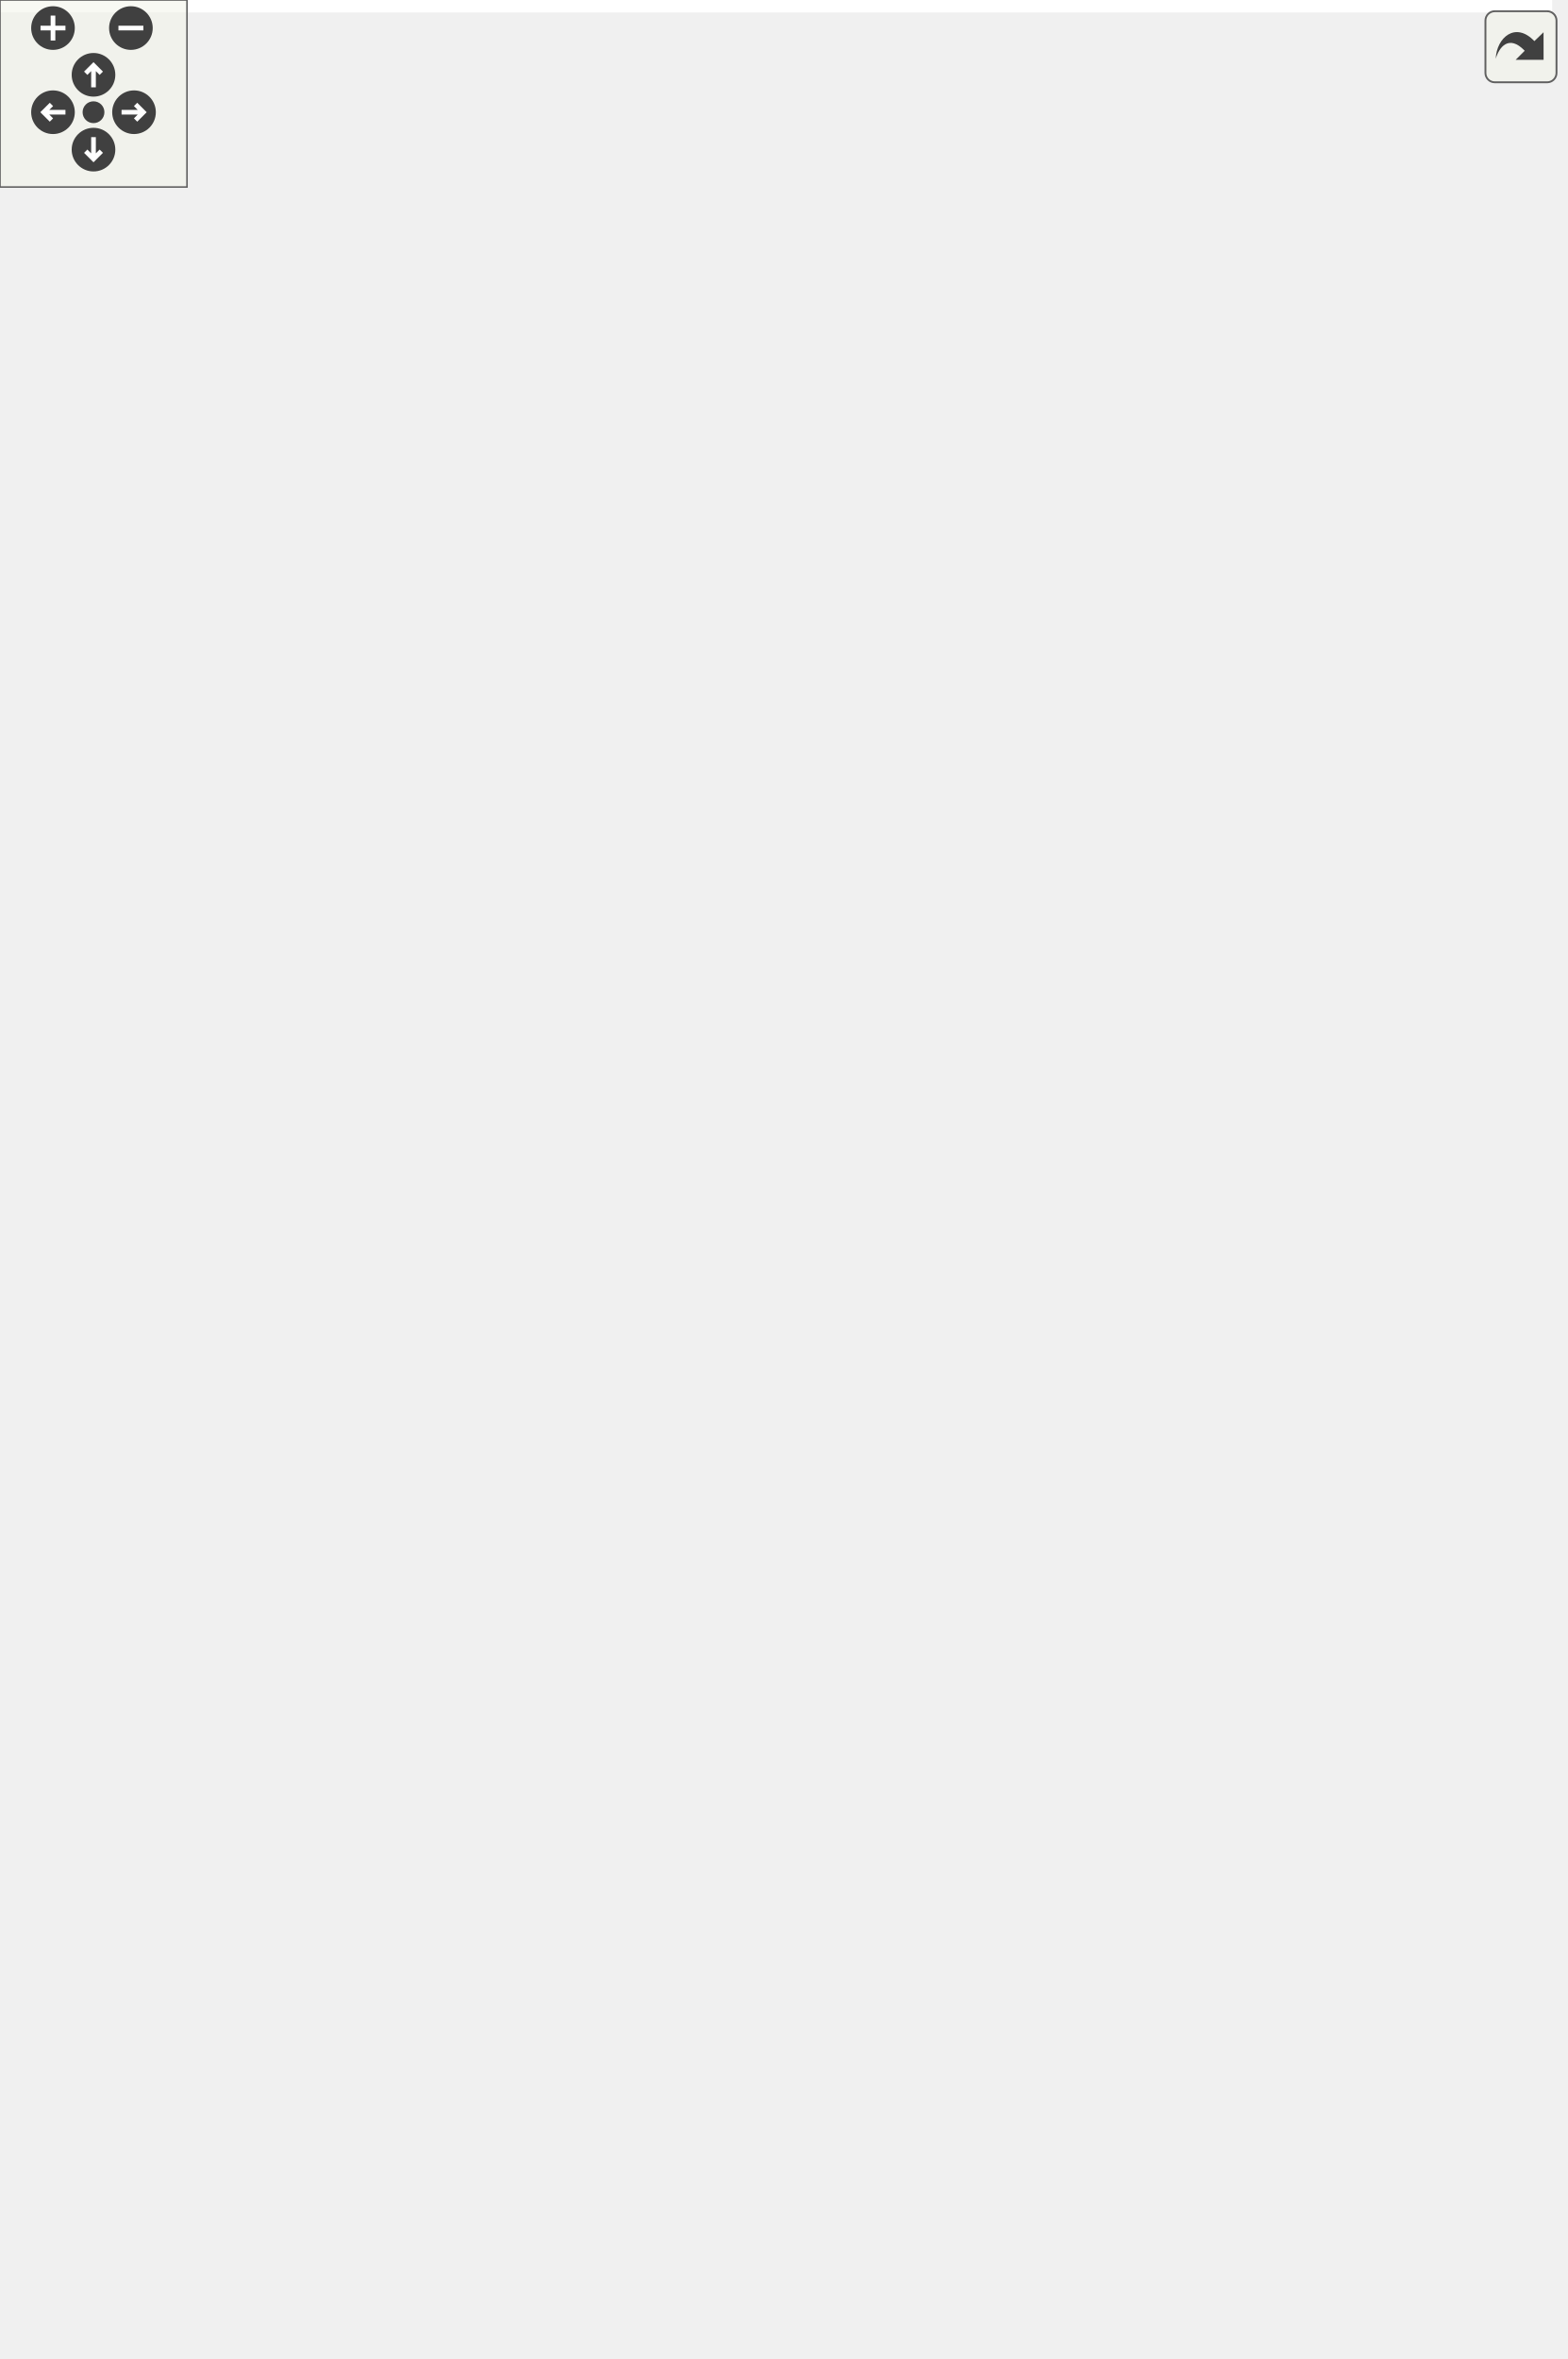
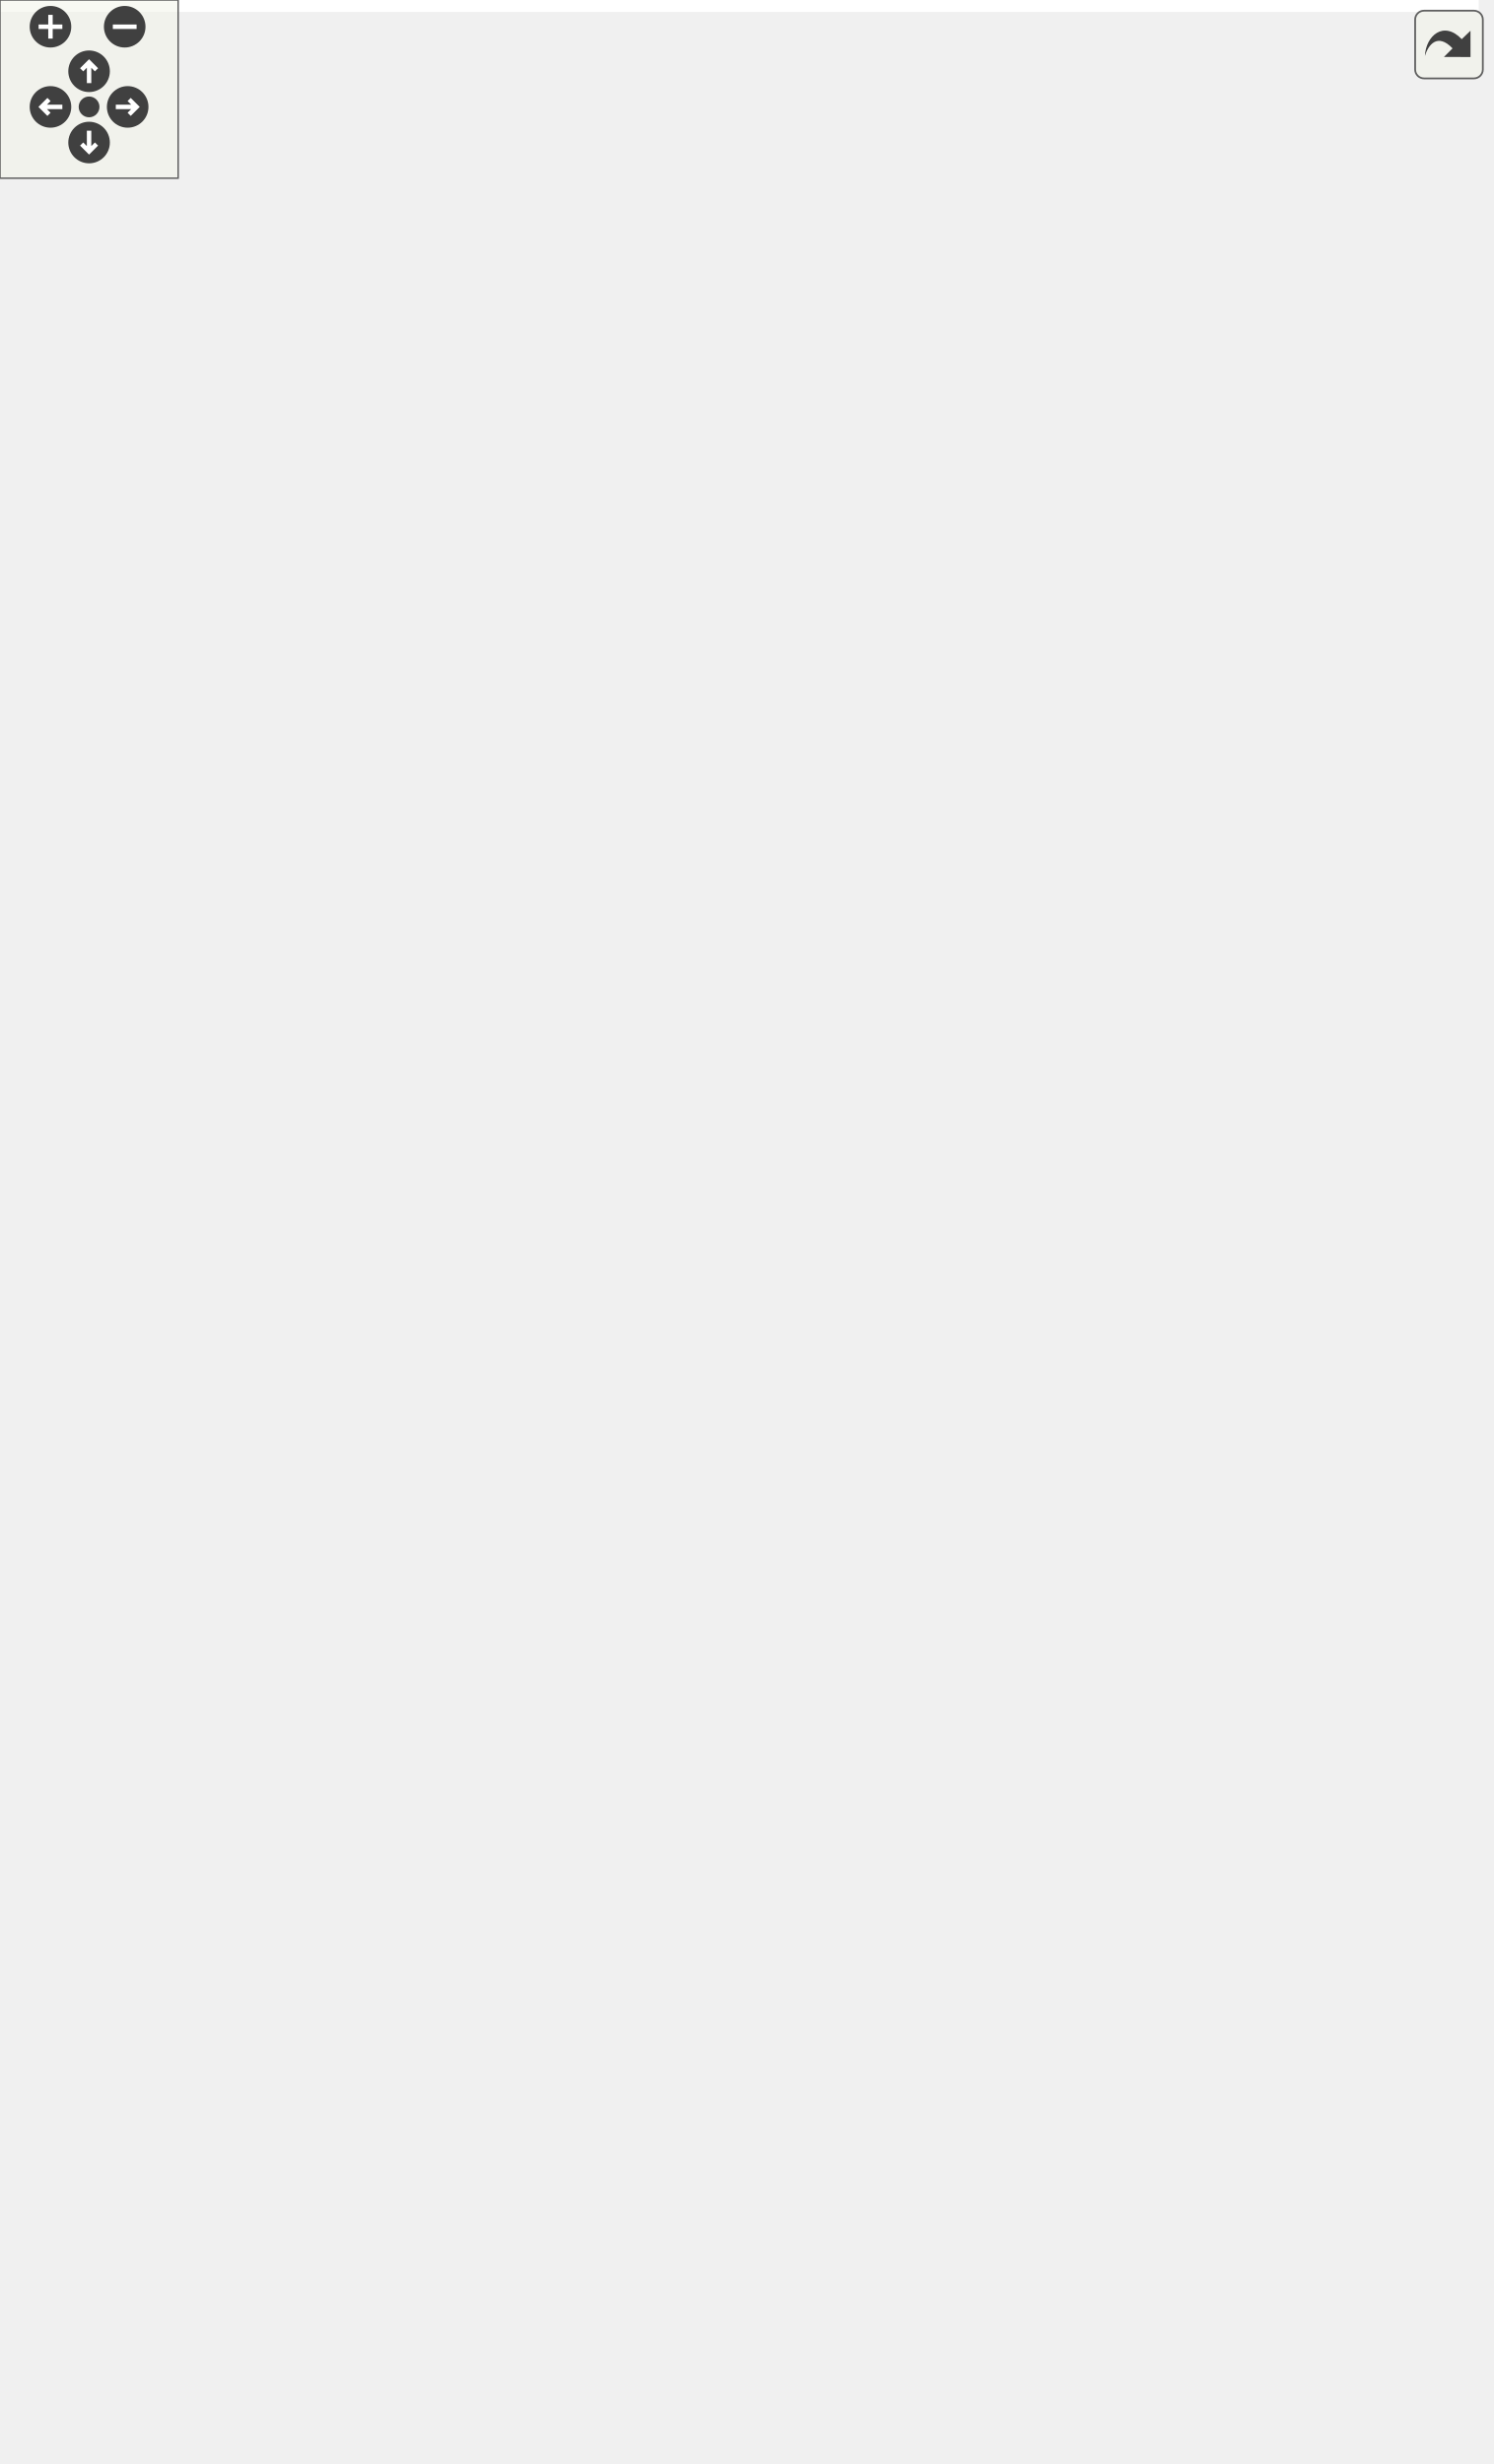
<svg xmlns="http://www.w3.org/2000/svg" xmlns:xlink="http://www.w3.org/1999/xlink" id="main" version="1.1" xml:space="preserve">
  <style type="text/css">
.edge:hover path { stroke: red; }
.edge:hover polygon { stroke: red; fill: red; }
</style>
  <defs>
    <circle id="rim" cx="0" cy="0" r="7" />
    <circle id="rim2" cx="0" cy="0" r="3.5" />
    <g id="zoomPlus">
      <use xlink:href="#rim" fill="#404040">
        <set attributeName="fill" to="#808080" begin="zoomplus.mouseover" end="zoomplus.mouseout" />
      </use>
      <path d="M-4,0h8M0,-4v8" fill="none" stroke="white" stroke-width="1.5" pointer-events="none" />
    </g>
    <g id="zoomMin">
      <use xlink:href="#rim" fill="#404040">
        <set attributeName="fill" to="#808080" begin="zoomminus.mouseover" end="zoomminus.mouseout" />
      </use>
      <path d="M-4,0h8" fill="none" stroke="white" stroke-width="1.5" pointer-events="none" />
    </g>
    <g id="dirArrow">
      <path fill="none" stroke="white" stroke-width="1.5" d="M0,-3.0v7 M-2.5,-0.5L0,-3.0L2.5,-0.5" />
    </g>
    <g id="resetDef">
      <use xlink:href="#rim2" fill="#404040">
        <set attributeName="fill" to="#808080" begin="reset.mouseover" end="reset.mouseout" />
      </use>
    </g>
  </defs>
  <svg id="graph" class="graph">
    <g id="viewport">
-       <polygon fill="#ffffff" stroke="transparent" points="-4,4 -4,-696 498,-696 498,4 -4,4" />
+       <polygon fill="#ffffff" stroke="transparent" points="-4,4 -4,-769 498,-769 498,4 -4,4" />
      <g id="node1" class="node">
        <g id="a_node1">
          <a xlink:title="Represents a factory parameter of factory type that can either initialized by a pre-existing factory ...">
-             <polygon fill="#bfbfbf" stroke="#000000" points="0,-326 0,-356 153,-356 153,-326 0,-326" />
-             <text text-anchor="start" x="8" y="-344" font-family="Helvetica,sans-Serif" font-size="10.00" fill="#000000">gko::deferred_factory</text>
-             <text text-anchor="middle" x="76.5" y="-333" font-family="Helvetica,sans-Serif" font-size="10.00" fill="#000000">_parameter&lt; FactoryType &gt;</text>
+             <polygon fill="#bfbfbf" stroke="#000000" points="0,-356 0,-386 153,-386 153,-356 0,-356" />
+             <text text-anchor="start" x="8" y="-374" font-family="Helvetica,sans-Serif" font-size="10.00" fill="#000000">gko::deferred_factory</text>
+             <text text-anchor="middle" x="76.5" y="-363" font-family="Helvetica,sans-Serif" font-size="10.00" fill="#000000">_parameter&lt; FactoryType &gt;</text>
          </a>
        </g>
      </g>
      <g id="node2" class="node">
        <g id="a_node2">
          <a xlink:href="classgko_1_1deferred__factory__parameter.html" target="_top" xlink:title=" ">
-             <polygon fill="#ffffff" stroke="#000000" points="339.5,-650.5 339.5,-691.5 485.5,-691.5 485.5,-650.5 339.5,-650.5" />
-             <text text-anchor="start" x="347.5" y="-679.5" font-family="Helvetica,sans-Serif" font-size="10.00" fill="#000000">gko::deferred_factory</text>
-             <text text-anchor="start" x="347.5" y="-668.5" font-family="Helvetica,sans-Serif" font-size="10.00" fill="#000000">_parameter&lt; coarse_level</text>
-             <text text-anchor="middle" x="412.5" y="-657.5" font-family="Helvetica,sans-Serif" font-size="10.00" fill="#000000">_type &gt;</text>
+             <polygon fill="#ffffff" stroke="#000000" points="339.5,-722.5 339.5,-763.5 485.5,-763.5 485.5,-722.5 339.5,-722.5" />
+             <text text-anchor="start" x="347.5" y="-751.5" font-family="Helvetica,sans-Serif" font-size="10.00" fill="#000000">gko::deferred_factory</text>
+             <text text-anchor="start" x="347.5" y="-740.5" font-family="Helvetica,sans-Serif" font-size="10.00" fill="#000000">_parameter&lt; coarse_level</text>
+             <text text-anchor="middle" x="412.5" y="-729.5" font-family="Helvetica,sans-Serif" font-size="10.00" fill="#000000">_type &gt;</text>
          </a>
        </g>
      </g>
      <g id="edge1" class="edge">
-         <path fill="none" stroke="#ffa500" stroke-dasharray="5,2" d="M81.481,-365.929C94.455,-428.363 131.071,-588.953 171,-624 216.826,-664.222 286.636,-674.201 339.434,-675.159" />
-         <polygon fill="#ffa500" stroke="#ffa500" points="84.907,-365.215 79.471,-356.122 78.05,-366.621 84.907,-365.215" />
-         <text text-anchor="middle" x="242" y="-676" font-family="Helvetica,sans-Serif" font-size="10.00" fill="#000000"> &lt; coarse_level_type &gt;</text>
+         <path fill="none" stroke="#ffa500" stroke-dasharray="5,2" d="M79.874,-396.254C89.974,-467.869 122.315,-669.809 171,-712 216.601,-751.518 286.437,-756.604 339.302,-753.369" />
+         <polygon fill="#ffa500" stroke="#ffa500" points="83.333,-395.72 78.495,-386.295 76.399,-396.68 83.333,-395.72" />
+         <text text-anchor="middle" x="242" y="-757" font-family="Helvetica,sans-Serif" font-size="10.00" fill="#000000"> &lt; coarse_level_type &gt;</text>
      </g>
      <g id="node3" class="node">
        <g id="a_node3">
+           <a xlink:title=" ">
+             <polygon fill="#ffffff" stroke="#bfbfbf" points="347,-651 347,-703 478,-703 478,-651 347,-651" />
+             <text text-anchor="start" x="355" y="-691" font-family="Helvetica,sans-Serif" font-size="10.00" fill="#000000">gko::deferred_factory</text>
+             <text text-anchor="start" x="355" y="-680" font-family="Helvetica,sans-Serif" font-size="10.00" fill="#000000">_parameter&lt; const gko</text>
+             <text text-anchor="start" x="355" y="-669" font-family="Helvetica,sans-Serif" font-size="10.00" fill="#000000">::detail::factory_type</text>
+             <text text-anchor="middle" x="412.5" y="-658" font-family="Helvetica,sans-Serif" font-size="10.00" fill="#000000">&lt; l_solver_type &gt; &gt;</text>
+           </a>
+         </g>
+       </g>
+       <g id="edge2" class="edge">
+         <path fill="none" stroke="#ffa500" stroke-dasharray="5,2" d="M78.334,-396.291C83.437,-447.165 102.352,-562.116 171,-622 219.363,-664.189 293.419,-675.879 346.772,-678.293" />
+         <polygon fill="#ffa500" stroke="#ffa500" points="81.806,-395.818 77.42,-386.174 74.834,-396.449 81.806,-395.818" />
+         <text text-anchor="start" x="183" y="-700" font-family="Helvetica,sans-Serif" font-size="10.00" fill="#000000"> &lt; const gko::detail</text>
+         <text text-anchor="start" x="183" y="-689" font-family="Helvetica,sans-Serif" font-size="10.00" fill="#000000">::factory_type&lt; l_solver</text>
+         <text text-anchor="middle" x="242" y="-678" font-family="Helvetica,sans-Serif" font-size="10.00" fill="#000000">_type &gt; &gt;</text>
+       </g>
+       <g id="node4" class="node">
+         <g id="a_node4">
          <a xlink:href="classgko_1_1deferred__factory__parameter.html" target="_top" xlink:title=" ">
            <polygon fill="#ffffff" stroke="#000000" points="341,-590.5 341,-631.5 484,-631.5 484,-590.5 341,-590.5" />
            <text text-anchor="start" x="349" y="-619.5" font-family="Helvetica,sans-Serif" font-size="10.00" fill="#000000">gko::deferred_factory</text>
            <text text-anchor="start" x="349" y="-608.5" font-family="Helvetica,sans-Serif" font-size="10.00" fill="#000000">_parameter&lt; local_solver</text>
            <text text-anchor="middle" x="412.5" y="-597.5" font-family="Helvetica,sans-Serif" font-size="10.00" fill="#000000">_type &gt;</text>
          </a>
        </g>
      </g>
-       <g id="edge2" class="edge">
-         <path fill="none" stroke="#ffa500" stroke-dasharray="5,2" d="M79.88,-366.237C87.419,-412.101 110.026,-508.99 171,-559 218.503,-597.961 288.462,-609.601 340.871,-612.297" />
-         <polygon fill="#ffa500" stroke="#ffa500" points="83.323,-365.594 78.346,-356.241 76.404,-366.656 83.323,-365.594" />
-         <text text-anchor="middle" x="242" y="-612" font-family="Helvetica,sans-Serif" font-size="10.00" fill="#000000"> &lt; local_solver_type &gt;</text>
-       </g>
-       <g id="node4" class="node">
-         <g id="a_node4">
+       <g id="edge3" class="edge">
+         <path fill="none" stroke="#ffa500" stroke-dasharray="5,2" d="M82.052,-396.062C92.32,-436.296 118.219,-514.932 171,-556 219.446,-593.695 288.955,-606.453 340.973,-610.363" />
+         <polygon fill="#ffa500" stroke="#ffa500" points="85.429,-395.14 79.665,-386.25 78.628,-396.794 85.429,-395.14" />
+         <text text-anchor="middle" x="242" y="-610" font-family="Helvetica,sans-Serif" font-size="10.00" fill="#000000"> &lt; local_solver_type &gt;</text>
+       </g>
+       <g id="node5" class="node">
+         <g id="a_node5">
          <a xlink:href="classgko_1_1deferred__factory__parameter.html" target="_top" xlink:title=" ">
            <polygon fill="#ffffff" stroke="#000000" points="351.5,-530.5 351.5,-571.5 473.5,-571.5 473.5,-530.5 351.5,-530.5" />
            <text text-anchor="start" x="359.5" y="-559.5" font-family="Helvetica,sans-Serif" font-size="10.00" fill="#000000">gko::deferred_factory</text>
            <text text-anchor="start" x="359.5" y="-548.5" font-family="Helvetica,sans-Serif" font-size="10.00" fill="#000000">_parameter&lt; l_solver</text>
            <text text-anchor="middle" x="412.5" y="-537.5" font-family="Helvetica,sans-Serif" font-size="10.00" fill="#000000">_type &gt;</text>
          </a>
        </g>
      </g>
-       <g id="edge3" class="edge">
-         <path fill="none" stroke="#ffa500" stroke-dasharray="5,2" d="M84.739,-365.781C97.536,-400.295 125.556,-462.272 171,-495 223.999,-533.168 299.024,-545.764 351.339,-549.692" />
-         <polygon fill="#ffa500" stroke="#ffa500" points="87.911,-364.257 81.254,-356.015 81.319,-366.609 87.911,-364.257" />
-         <text text-anchor="middle" x="242" y="-547" font-family="Helvetica,sans-Serif" font-size="10.00" fill="#000000"> &lt; l_solver_type &gt;</text>
-       </g>
-       <g id="node5" class="node">
-         <g id="a_node5">
+       <g id="edge4" class="edge">
+         <path fill="none" stroke="#ffa500" stroke-dasharray="5,2" d="M88.942,-395.363C104.386,-423.09 133.351,-467.672 171,-492 225.648,-527.312 299.679,-541.495 351.315,-547.188" />
+         <polygon fill="#ffa500" stroke="#ffa500" points="91.887,-393.451 84.052,-386.32 85.73,-396.781 91.887,-393.451" />
+         <text text-anchor="middle" x="242" y="-544" font-family="Helvetica,sans-Serif" font-size="10.00" fill="#000000"> &lt; l_solver_type &gt;</text>
+       </g>
+       <g id="node6" class="node">
+         <g id="a_node6">
          <a xlink:href="classgko_1_1deferred__factory__parameter.html" target="_top" xlink:title=" ">
            <polygon fill="#ffffff" stroke="#000000" points="347,-470.5 347,-511.5 478,-511.5 478,-470.5 347,-470.5" />
            <text text-anchor="start" x="355" y="-499.5" font-family="Helvetica,sans-Serif" font-size="10.00" fill="#000000">gko::deferred_factory</text>
            <text text-anchor="start" x="355" y="-488.5" font-family="Helvetica,sans-Serif" font-size="10.00" fill="#000000">_parameter&lt; const gko</text>
            <text text-anchor="middle" x="412.5" y="-477.5" font-family="Helvetica,sans-Serif" font-size="10.00" fill="#000000">::LinOpFactory &gt;</text>
          </a>
        </g>
      </g>
-       <g id="edge4" class="edge">
-         <path fill="none" stroke="#ffa500" stroke-dasharray="5,2" d="M93.301,-364.265C110.379,-386.164 138.845,-418.183 171,-436 225.726,-466.324 296.257,-479.945 346.948,-486.054" />
-         <polygon fill="#ffa500" stroke="#ffa500" points="95.958,-361.978 87.119,-356.136 90.386,-366.215 95.958,-361.978" />
-         <text text-anchor="middle" x="242" y="-483" font-family="Helvetica,sans-Serif" font-size="10.00" fill="#000000"> &lt; const gko::LinOpFactory &gt;</text>
-       </g>
-       <g id="node6" class="node">
-         <g id="a_node6">
+       <g id="edge5" class="edge">
+         <path fill="none" stroke="#ffa500" stroke-dasharray="5,2" d="M101.481,-392.538C119.643,-407.131 145.43,-425.74 171,-437 227.619,-461.934 296.954,-475.903 346.784,-483.353" />
+         <polygon fill="#ffa500" stroke="#ffa500" points="103.652,-389.792 93.701,-386.157 99.213,-395.205 103.652,-389.792" />
+         <text text-anchor="middle" x="242" y="-480" font-family="Helvetica,sans-Serif" font-size="10.00" fill="#000000"> &lt; const gko::LinOpFactory &gt;</text>
+       </g>
+       <g id="node7" class="node">
+         <g id="a_node7">
          <a xlink:href="classgko_1_1deferred__factory__parameter.html" target="_top" xlink:title=" ">
            <polygon fill="#ffffff" stroke="#000000" points="331,-410.5 331,-451.5 494,-451.5 494,-410.5 331,-410.5" />
            <text text-anchor="start" x="339" y="-439.5" font-family="Helvetica,sans-Serif" font-size="10.00" fill="#000000">gko::deferred_factory</text>
            <text text-anchor="start" x="339" y="-428.5" font-family="Helvetica,sans-Serif" font-size="10.00" fill="#000000">_parameter&lt; const typename</text>
            <text text-anchor="middle" x="412.5" y="-417.5" font-family="Helvetica,sans-Serif" font-size="10.00" fill="#000000"> u_solver_type::Factory &gt;</text>
          </a>
        </g>
      </g>
-       <g id="edge5" class="edge">
-         <path fill="none" stroke="#ffa500" stroke-dasharray="5,2" d="M123.431,-359.76C138.484,-365.404 155.319,-371.332 171,-376 223.547,-391.642 283.657,-405.346 330.761,-415.162" />
-         <polygon fill="#ffa500" stroke="#ffa500" points="124.418,-356.39 113.826,-356.108 121.93,-362.933 124.418,-356.39" />
-         <text text-anchor="start" x="184.5" y="-424" font-family="Helvetica,sans-Serif" font-size="10.00" fill="#000000"> &lt; const typename u</text>
-         <text text-anchor="middle" x="242" y="-413" font-family="Helvetica,sans-Serif" font-size="10.00" fill="#000000">_solver_type::Factory &gt;</text>
-       </g>
-       <g id="node7" class="node">
-         <g id="a_node7">
+       <g id="edge6" class="edge">
+         <path fill="none" stroke="#ffa500" stroke-dasharray="5,2" d="M163.311,-386.502C214.987,-395.73 280.156,-407.367 330.887,-416.426" />
+         <polygon fill="#ffa500" stroke="#ffa500" points="163.624,-383.002 153.164,-384.69 162.393,-389.894 163.624,-383.002" />
+         <text text-anchor="start" x="184.5" y="-425" font-family="Helvetica,sans-Serif" font-size="10.00" fill="#000000"> &lt; const typename u</text>
+         <text text-anchor="middle" x="242" y="-414" font-family="Helvetica,sans-Serif" font-size="10.00" fill="#000000">_solver_type::Factory &gt;</text>
+       </g>
+       <g id="node8" class="node">
+         <g id="a_node8">
          <a xlink:href="classgko_1_1deferred__factory__parameter.html" target="_top" xlink:title=" ">
            <polygon fill="#ffffff" stroke="#000000" points="336.5,-350.5 336.5,-391.5 488.5,-391.5 488.5,-350.5 336.5,-350.5" />
            <text text-anchor="start" x="344.5" y="-379.5" font-family="Helvetica,sans-Serif" font-size="10.00" fill="#000000">gko::deferred_factory</text>
            <text text-anchor="start" x="344.5" y="-368.5" font-family="Helvetica,sans-Serif" font-size="10.00" fill="#000000">_parameter&lt; coarse_solver</text>
            <text text-anchor="middle" x="412.5" y="-357.5" font-family="Helvetica,sans-Serif" font-size="10.00" fill="#000000">_type &gt;</text>
          </a>
        </g>
      </g>
-       <g id="edge6" class="edge">
-         <path fill="none" stroke="#ffa500" stroke-dasharray="5,2" d="M163.335,-348.753C216.919,-353.537 285.003,-359.616 336.455,-364.21" />
-         <polygon fill="#ffa500" stroke="#ffa500" points="163.436,-345.248 153.164,-347.845 162.813,-352.221 163.436,-345.248" />
-         <text text-anchor="middle" x="242" y="-364" font-family="Helvetica,sans-Serif" font-size="10.00" fill="#000000"> &lt; coarse_solver_type &gt;</text>
-       </g>
-       <g id="node8" class="node">
-         <g id="a_node8">
+       <g id="edge7" class="edge">
+         <path fill="none" stroke="#ffa500" stroke-dasharray="5,2" d="M163.335,-371C216.919,-371 285.003,-371 336.455,-371" />
+         <polygon fill="#ffa500" stroke="#ffa500" points="163.164,-367.5 153.164,-371 163.164,-374.5 163.164,-367.5" />
+         <text text-anchor="middle" x="242" y="-374" font-family="Helvetica,sans-Serif" font-size="10.00" fill="#000000"> &lt; coarse_solver_type &gt;</text>
+       </g>
+       <g id="node9" class="node">
+         <g id="a_node9">
          <a xlink:href="classgko_1_1deferred__factory__parameter.html" target="_top" xlink:title=" ">
            <polygon fill="#ffffff" stroke="#000000" points="339.5,-290.5 339.5,-331.5 485.5,-331.5 485.5,-290.5 339.5,-290.5" />
            <text text-anchor="start" x="347.5" y="-319.5" font-family="Helvetica,sans-Serif" font-size="10.00" fill="#000000">gko::deferred_factory</text>
            <text text-anchor="start" x="347.5" y="-308.5" font-family="Helvetica,sans-Serif" font-size="10.00" fill="#000000">_parameter&lt; factorization</text>
            <text text-anchor="middle" x="412.5" y="-297.5" font-family="Helvetica,sans-Serif" font-size="10.00" fill="#000000">_type &gt;</text>
          </a>
        </g>
      </g>
-       <g id="edge7" class="edge">
-         <path fill="none" stroke="#ffa500" stroke-dasharray="5,2" d="M163.178,-333.261C217.791,-328.385 287.514,-322.159 339.335,-317.533" />
-         <polygon fill="#ffa500" stroke="#ffa500" points="162.813,-329.779 153.164,-334.155 163.436,-336.752 162.813,-329.779" />
-         <text text-anchor="middle" x="242" y="-335" font-family="Helvetica,sans-Serif" font-size="10.00" fill="#000000"> &lt; factorization_type &gt;</text>
-       </g>
-       <g id="node9" class="node">
-         <g id="a_node9">
+       <g id="edge8" class="edge">
+         <path fill="none" stroke="#ffa500" stroke-dasharray="5,2" d="M163.178,-355.522C217.791,-345.769 287.514,-333.319 339.335,-324.065" />
+         <polygon fill="#ffa500" stroke="#ffa500" points="162.393,-352.106 153.164,-357.31 163.624,-358.998 162.393,-352.106" />
+         <text text-anchor="middle" x="242" y="-356" font-family="Helvetica,sans-Serif" font-size="10.00" fill="#000000"> &lt; factorization_type &gt;</text>
+       </g>
+       <g id="node10" class="node">
+         <g id="a_node10">
          <a xlink:href="classgko_1_1deferred__factory__parameter.html" target="_top" xlink:title=" ">
            <polygon fill="#ffffff" stroke="#000000" points="336.5,-241 336.5,-271 488.5,-271 488.5,-241 336.5,-241" />
            <text text-anchor="start" x="344.5" y="-259" font-family="Helvetica,sans-Serif" font-size="10.00" fill="#000000">gko::deferred_factory</text>
            <text text-anchor="middle" x="412.5" y="-248" font-family="Helvetica,sans-Serif" font-size="10.00" fill="#000000">_parameter&lt; solver_type &gt;</text>
          </a>
        </g>
      </g>
-       <g id="edge8" class="edge">
-         <path fill="none" stroke="#ffa500" stroke-dasharray="5,2" d="M121.307,-322.208C136.855,-316.151 154.522,-309.775 171,-305 225.548,-289.192 288.463,-276.602 336.399,-268.144" />
-         <polygon fill="#ffa500" stroke="#ffa500" points="119.938,-318.986 111.93,-325.922 122.516,-325.494 119.938,-318.986" />
-         <text text-anchor="middle" x="242" y="-308" font-family="Helvetica,sans-Serif" font-size="10.00" fill="#000000"> &lt; solver_type &gt;</text>
-       </g>
-       <g id="node10" class="node">
-         <g id="a_node10">
+       <g id="edge9" class="edge">
+         <path fill="none" stroke="#ffa500" stroke-dasharray="5,2" d="M106.058,-350.397C124.121,-338.606 148.086,-324.346 171,-315 224.451,-293.198 287.971,-278.072 336.449,-268.598" />
+         <polygon fill="#ffa500" stroke="#ffa500" points="104.086,-347.505 97.695,-355.954 107.961,-353.335 104.086,-347.505" />
+         <text text-anchor="middle" x="242" y="-318" font-family="Helvetica,sans-Serif" font-size="10.00" fill="#000000"> &lt; solver_type &gt;</text>
+       </g>
+       <g id="node11" class="node">
+         <g id="a_node11">
          <a xlink:href="classgko_1_1deferred__factory__parameter.html" target="_top" xlink:title=" ">
            <polygon fill="#ffffff" stroke="#000000" points="336,-180.5 336,-221.5 489,-221.5 489,-180.5 336,-180.5" />
            <text text-anchor="start" x="344" y="-209.5" font-family="Helvetica,sans-Serif" font-size="10.00" fill="#000000">gko::deferred_factory</text>
            <text text-anchor="start" x="344" y="-198.5" font-family="Helvetica,sans-Serif" font-size="10.00" fill="#000000">_parameter&lt; excess_solver</text>
            <text text-anchor="middle" x="412.5" y="-187.5" font-family="Helvetica,sans-Serif" font-size="10.00" fill="#000000">_factory_type &gt;</text>
          </a>
        </g>
      </g>
-       <g id="edge9" class="edge">
-         <path fill="none" stroke="#ffa500" stroke-dasharray="5,2" d="M93.219,-317.731C110.236,-295.878 138.658,-264.064 171,-247 221.961,-220.113 286.333,-208.791 335.8,-204.095" />
-         <polygon fill="#ffa500" stroke="#ffa500" points="90.316,-315.767 87.062,-325.849 95.893,-319.997 90.316,-315.767" />
+       <g id="edge10" class="edge">
+         <path fill="none" stroke="#ffa500" stroke-dasharray="5,2" d="M87.895,-346.97C102.796,-318.33 131.705,-271.304 171,-247 220.457,-216.411 285.678,-205.352 335.873,-201.7" />
+         <polygon fill="#ffa500" stroke="#ffa500" points="84.76,-345.413 83.383,-355.918 91.011,-348.564 84.76,-345.413" />
        <text text-anchor="start" x="180" y="-261" font-family="Helvetica,sans-Serif" font-size="10.00" fill="#000000"> &lt; excess_solver_factory</text>
        <text text-anchor="middle" x="242" y="-250" font-family="Helvetica,sans-Serif" font-size="10.00" fill="#000000">_type &gt;</text>
      </g>
-       <g id="node11" class="node">
-         <g id="a_node11">
+       <g id="node12" class="node">
+         <g id="a_node12">
          <a xlink:href="classgko_1_1deferred__factory__parameter.html" target="_top" xlink:title=" ">
            <polygon fill="#ffffff" stroke="#000000" points="350,-120.5 350,-161.5 475,-161.5 475,-120.5 350,-120.5" />
            <text text-anchor="start" x="358" y="-149.5" font-family="Helvetica,sans-Serif" font-size="10.00" fill="#000000">gko::deferred_factory</text>
            <text text-anchor="start" x="358" y="-138.5" font-family="Helvetica,sans-Serif" font-size="10.00" fill="#000000">_parameter&lt; u_solver</text>
            <text text-anchor="middle" x="412.5" y="-127.5" font-family="Helvetica,sans-Serif" font-size="10.00" fill="#000000">_type &gt;</text>
          </a>
        </g>
      </g>
-       <g id="edge10" class="edge">
-         <path fill="none" stroke="#ffa500" stroke-dasharray="5,2" d="M85.081,-316.379C98.138,-282.732 126.305,-223.029 171,-192 223.889,-155.282 297.884,-144.097 349.992,-141.121" />
-         <polygon fill="#ffa500" stroke="#ffa500" points="81.736,-315.332 81.512,-325.925 88.293,-317.784 81.736,-315.332" />
-         <text text-anchor="middle" x="242" y="-195" font-family="Helvetica,sans-Serif" font-size="10.00" fill="#000000"> &lt; u_solver_type &gt;</text>
-       </g>
-       <g id="node12" class="node">
-         <g id="a_node12">
+       <g id="edge11" class="edge">
+         <path fill="none" stroke="#ffa500" stroke-dasharray="5,2" d="M82.049,-346.171C92.313,-306.343 118.207,-228.639 171,-189 222.618,-150.243 297.364,-140.507 349.996,-139.041" />
+         <polygon fill="#ffa500" stroke="#ffa500" points="78.649,-345.34 79.664,-355.886 85.447,-347.009 78.649,-345.34" />
+         <text text-anchor="middle" x="242" y="-192" font-family="Helvetica,sans-Serif" font-size="10.00" fill="#000000"> &lt; u_solver_type &gt;</text>
+       </g>
+       <g id="node13" class="node">
+         <g id="a_node13">
          <a xlink:href="classgko_1_1deferred__factory__parameter.html" target="_top" xlink:title=" ">
            <polygon fill="#ffffff" stroke="#000000" points="331,-60.5 331,-101.5 494,-101.5 494,-60.5 331,-60.5" />
            <text text-anchor="start" x="339" y="-89.5" font-family="Helvetica,sans-Serif" font-size="10.00" fill="#000000">gko::deferred_factory</text>
            <text text-anchor="start" x="339" y="-78.5" font-family="Helvetica,sans-Serif" font-size="10.00" fill="#000000">_parameter&lt; const typename</text>
            <text text-anchor="middle" x="412.5" y="-67.5" font-family="Helvetica,sans-Serif" font-size="10.00" fill="#000000"> l_solver_type::Factory &gt;</text>
          </a>
        </g>
      </g>
-       <g id="edge11" class="edge">
-         <path fill="none" stroke="#ffa500" stroke-dasharray="5,2" d="M79.32,-315.954C86.018,-269.127 107.407,-168.581 171,-119 215.852,-84.031 279.918,-75.258 330.794,-74.839" />
-         <polygon fill="#ffa500" stroke="#ffa500" points="75.85,-315.497 78.009,-325.869 82.79,-316.414 75.85,-315.497" />
-         <text text-anchor="start" x="184.5" y="-133" font-family="Helvetica,sans-Serif" font-size="10.00" fill="#000000"> &lt; const typename l</text>
-         <text text-anchor="middle" x="242" y="-122" font-family="Helvetica,sans-Serif" font-size="10.00" fill="#000000">_solver_type::Factory &gt;</text>
-       </g>
-       <g id="node13" class="node">
-         <g id="a_node13">
+       <g id="edge12" class="edge">
+         <path fill="none" stroke="#ffa500" stroke-dasharray="5,2" d="M77.668,-345.8C81.55,-293.584 98.346,-173.575 171,-115 215.334,-79.257 279.745,-71.687 330.899,-72.552" />
+         <polygon fill="#ffa500" stroke="#ffa500" points="74.169,-345.662 77.019,-355.866 81.155,-346.112 74.169,-345.662" />
+         <text text-anchor="start" x="184.5" y="-129" font-family="Helvetica,sans-Serif" font-size="10.00" fill="#000000"> &lt; const typename l</text>
+         <text text-anchor="middle" x="242" y="-118" font-family="Helvetica,sans-Serif" font-size="10.00" fill="#000000">_solver_type::Factory &gt;</text>
+       </g>
+       <g id="node14" class="node">
+         <g id="a_node14">
          <a xlink:href="classgko_1_1deferred__factory__parameter.html" target="_top" xlink:title=" ">
            <polygon fill="#ffffff" stroke="#000000" points="335,-.5 335,-41.5 490,-41.5 490,-.5 335,-.5" />
            <text text-anchor="start" x="343" y="-29.5" font-family="Helvetica,sans-Serif" font-size="10.00" fill="#000000">gko::deferred_factory</text>
            <text text-anchor="start" x="343" y="-18.5" font-family="Helvetica,sans-Serif" font-size="10.00" fill="#000000">_parameter&lt; preconditioner</text>
            <text text-anchor="middle" x="412.5" y="-7.5" font-family="Helvetica,sans-Serif" font-size="10.00" fill="#000000">_type &gt;</text>
          </a>
        </g>
      </g>
-       <g id="edge12" class="edge">
-         <path fill="none" stroke="#ffa500" stroke-dasharray="5,2" d="M81.521,-315.783C94.472,-253.332 130.817,-94.069 171,-60 215.866,-21.96 282.872,-13.666 334.93,-14.065" />
-         <polygon fill="#ffa500" stroke="#ffa500" points="78.019,-315.438 79.446,-325.937 84.877,-316.84 78.019,-315.438" />
-         <text text-anchor="middle" x="242" y="-63" font-family="Helvetica,sans-Serif" font-size="10.00" fill="#000000"> &lt; preconditioner_type &gt;</text>
+       <g id="edge13" class="edge">
+         <path fill="none" stroke="#ffa500" stroke-dasharray="5,2" d="M80.589,-345.573C92.006,-277.85 126.343,-95.635 171,-57 215.481,-18.518 282.687,-11.175 334.918,-12.52" />
+         <polygon fill="#ffa500" stroke="#ffa500" points="77.08,-345.336 78.897,-355.774 83.986,-346.482 77.08,-345.336" />
+         <text text-anchor="middle" x="242" y="-60" font-family="Helvetica,sans-Serif" font-size="10.00" fill="#000000"> &lt; preconditioner_type &gt;</text>
      </g>
    </g>
  </svg>
  <g id="navigator" transform="translate(0 0)" fill="#404254">
    <rect fill="#f2f5e9" fill-opacity="0.5" stroke="#606060" stroke-width=".5" x="0" y="0" width="60" height="60" />
    <use id="zoomplus" xlink:href="#zoomPlus" x="17" y="9" />
    <use id="zoomminus" xlink:href="#zoomMin" x="42" y="9" />
    <use id="reset" xlink:href="#resetDef" x="30" y="36" />
    <g id="arrowUp" xlink:href="#dirArrow" transform="translate(30 24)">
      <use xlink:href="#rim" fill="#404040">
        <set attributeName="fill" to="#808080" begin="arrowUp.mouseover" end="arrowUp.mouseout" />
      </use>
      <path fill="none" stroke="white" stroke-width="1.5" d="M0,-3.0v7 M-2.5,-0.5L0,-3.0L2.5,-0.5" />
    </g>
    <g id="arrowRight" xlink:href="#dirArrow" transform="rotate(90) translate(36 -43)">
      <use xlink:href="#rim" fill="#404040">
        <set attributeName="fill" to="#808080" begin="arrowRight.mouseover" end="arrowRight.mouseout" />
      </use>
      <path fill="none" stroke="white" stroke-width="1.5" d="M0,-3.0v7 M-2.5,-0.5L0,-3.0L2.5,-0.5" />
    </g>
    <g id="arrowDown" xlink:href="#dirArrow" transform="rotate(180) translate(-30 -48)">
      <use xlink:href="#rim" fill="#404040">
        <set attributeName="fill" to="#808080" begin="arrowDown.mouseover" end="arrowDown.mouseout" />
      </use>
      <path fill="none" stroke="white" stroke-width="1.5" d="M0,-3.0v7 M-2.5,-0.5L0,-3.0L2.5,-0.5" />
    </g>
    <g id="arrowLeft" xlink:href="#dirArrow" transform="rotate(270) translate(-36 17)">
      <use xlink:href="#rim" fill="#404040">
        <set attributeName="fill" to="#808080" begin="arrowLeft.mouseover" end="arrowLeft.mouseout" />
      </use>
      <path fill="none" stroke="white" stroke-width="1.5" d="M0,-3.0v7 M-2.5,-0.5L0,-3.0L2.5,-0.5" />
    </g>
  </g>
  <svg viewBox="0 0 15 15" width="100%" height="30px" preserveAspectRatio="xMaxYMin meet">
    <g id="arrow_out" transform="scale(0.3 0.3)">
      <a xlink:href="classgko_1_1deferred__factory__parameter__inherit__graph_org.svg" target="_base">
        <rect id="button" ry="5" rx="5" y="6" x="6" height="38" width="38" fill="#f2f5e9" fill-opacity="0.5" stroke="#606060" stroke-width="1.0" />
        <path id="arrow" d="M 11.5,31.437 C 11.94,20.098 22.043,11.323 32.159,21.979 L 37.069,17.246 C 37.069,17.246 37.088,32 37.088,32 L 22.16,31.978 C 22.16,31.978 26.998,27.14 26.998,27.14 C 18.529,18.264 13.292,25.23 11.5,31.437 z" style="fill:#404040;" />
      </a>
    </g>
  </svg>
</svg>
